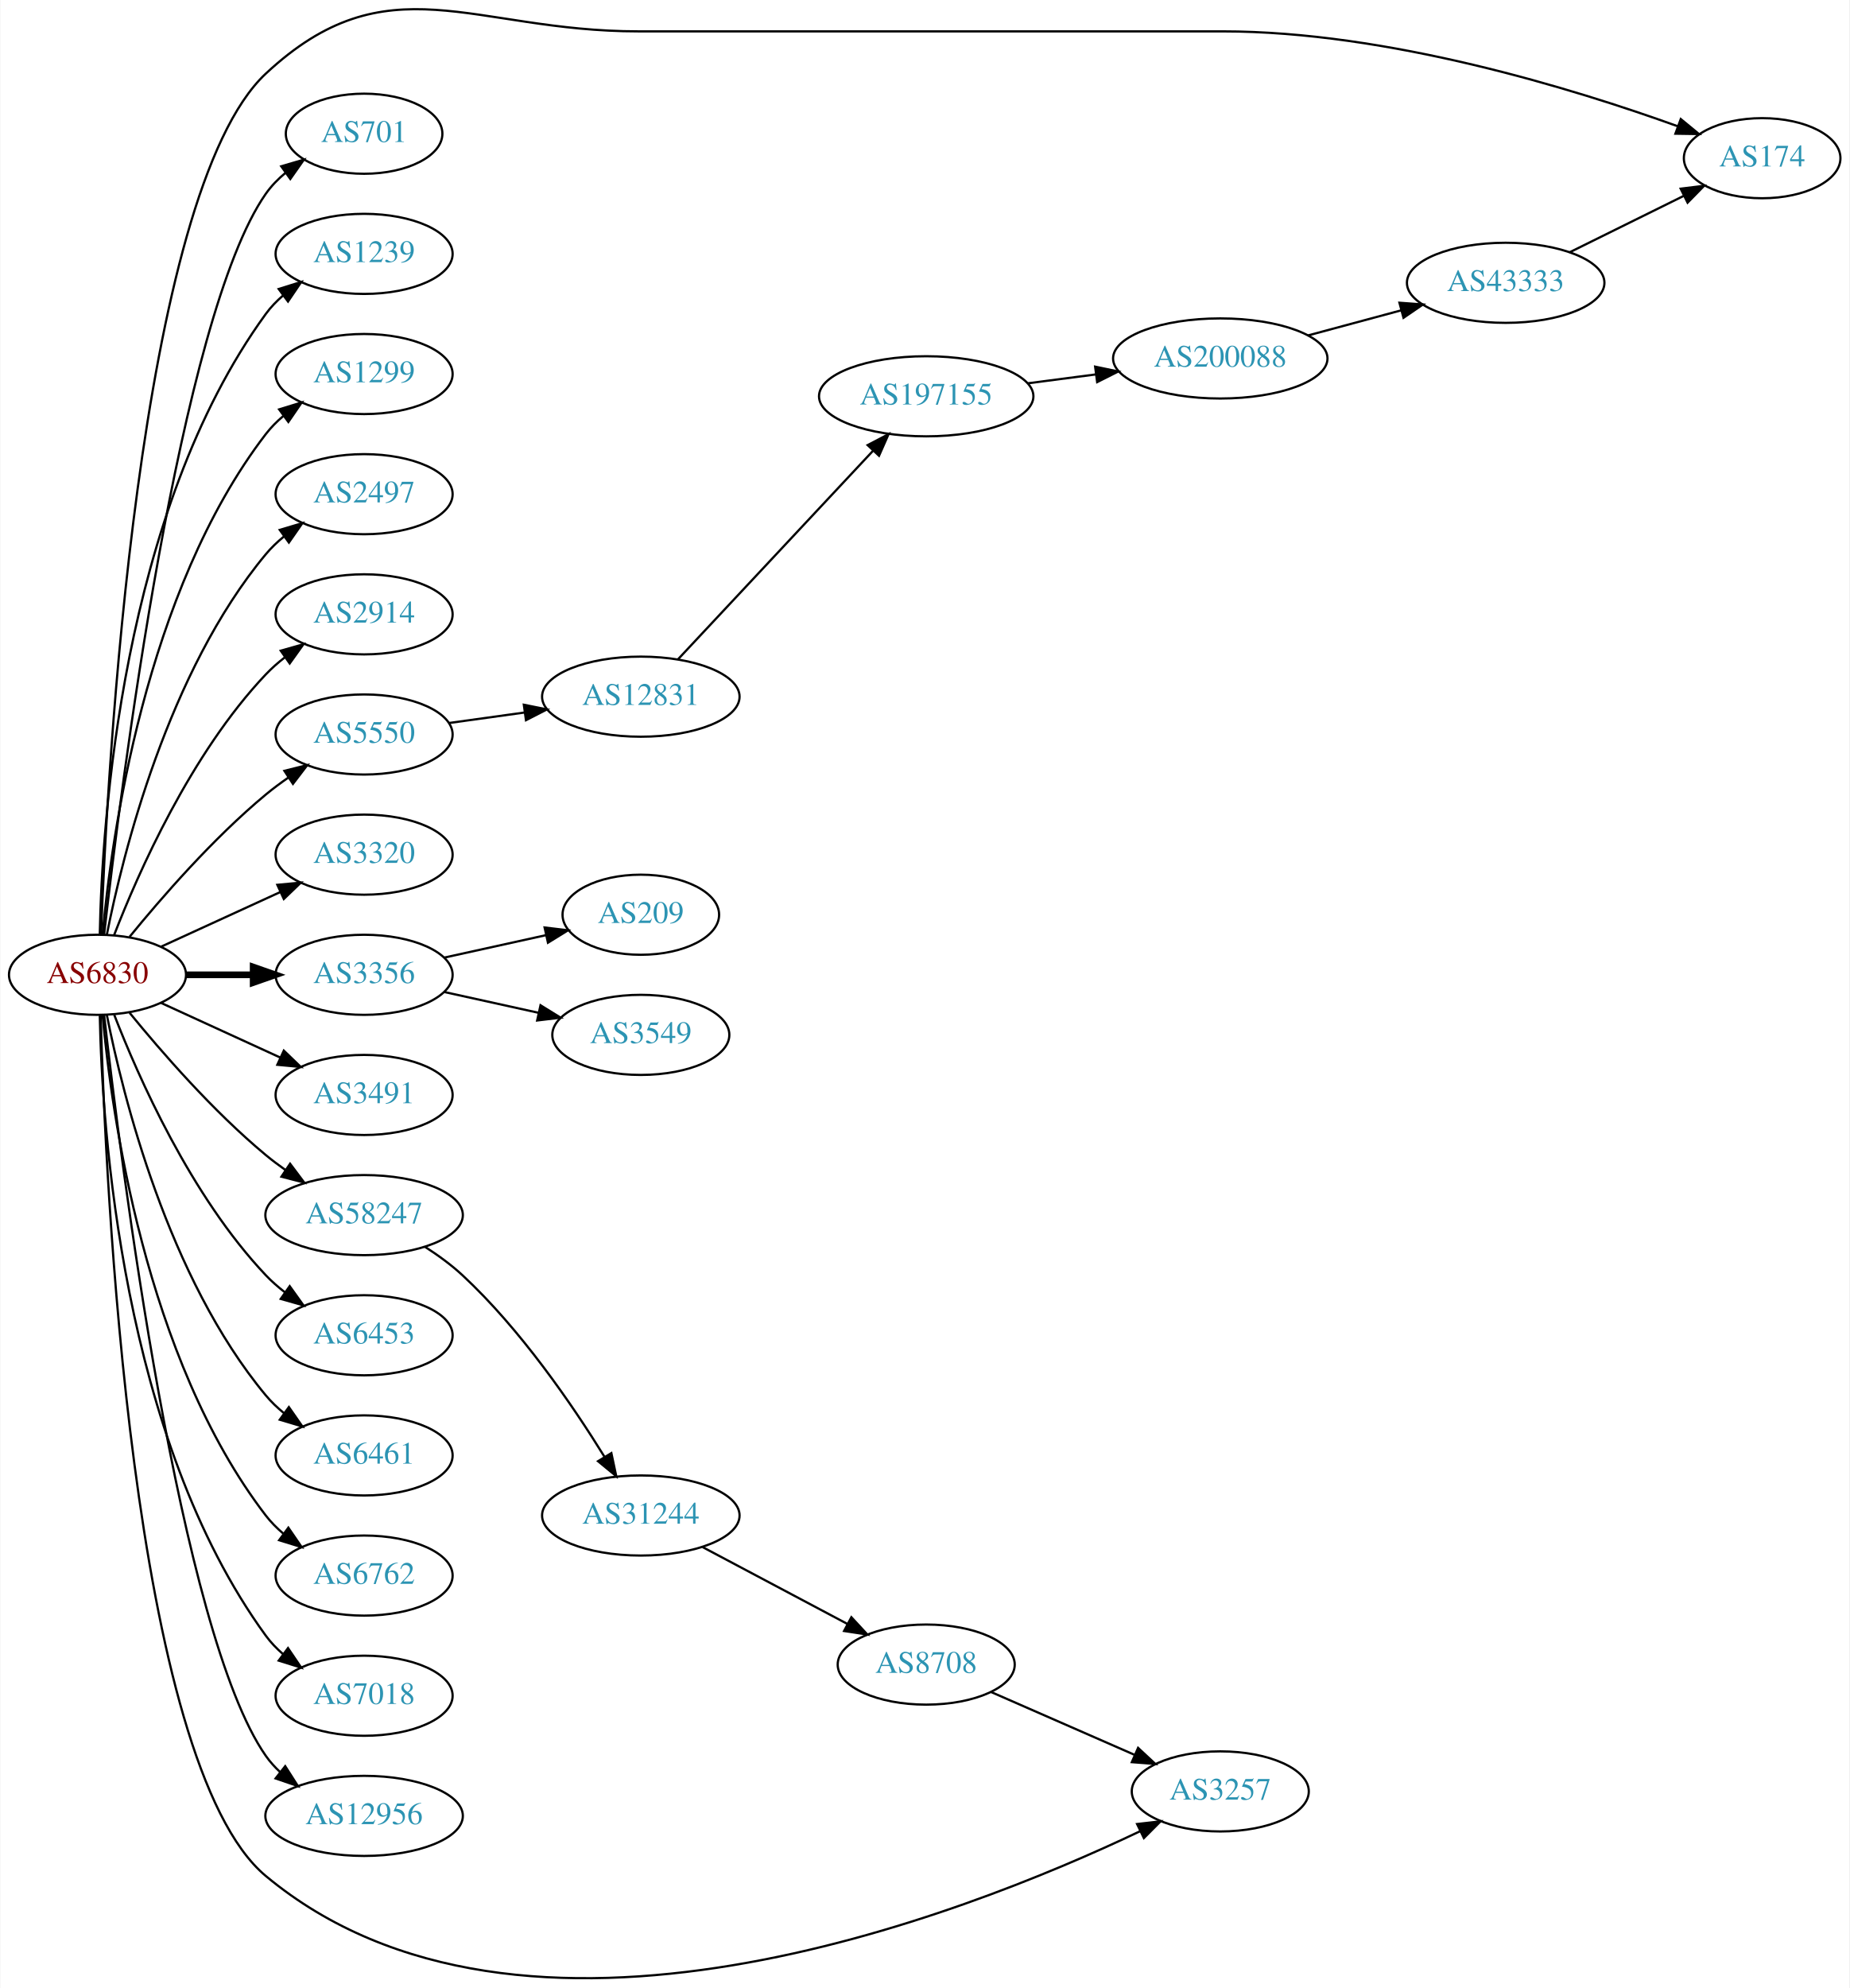
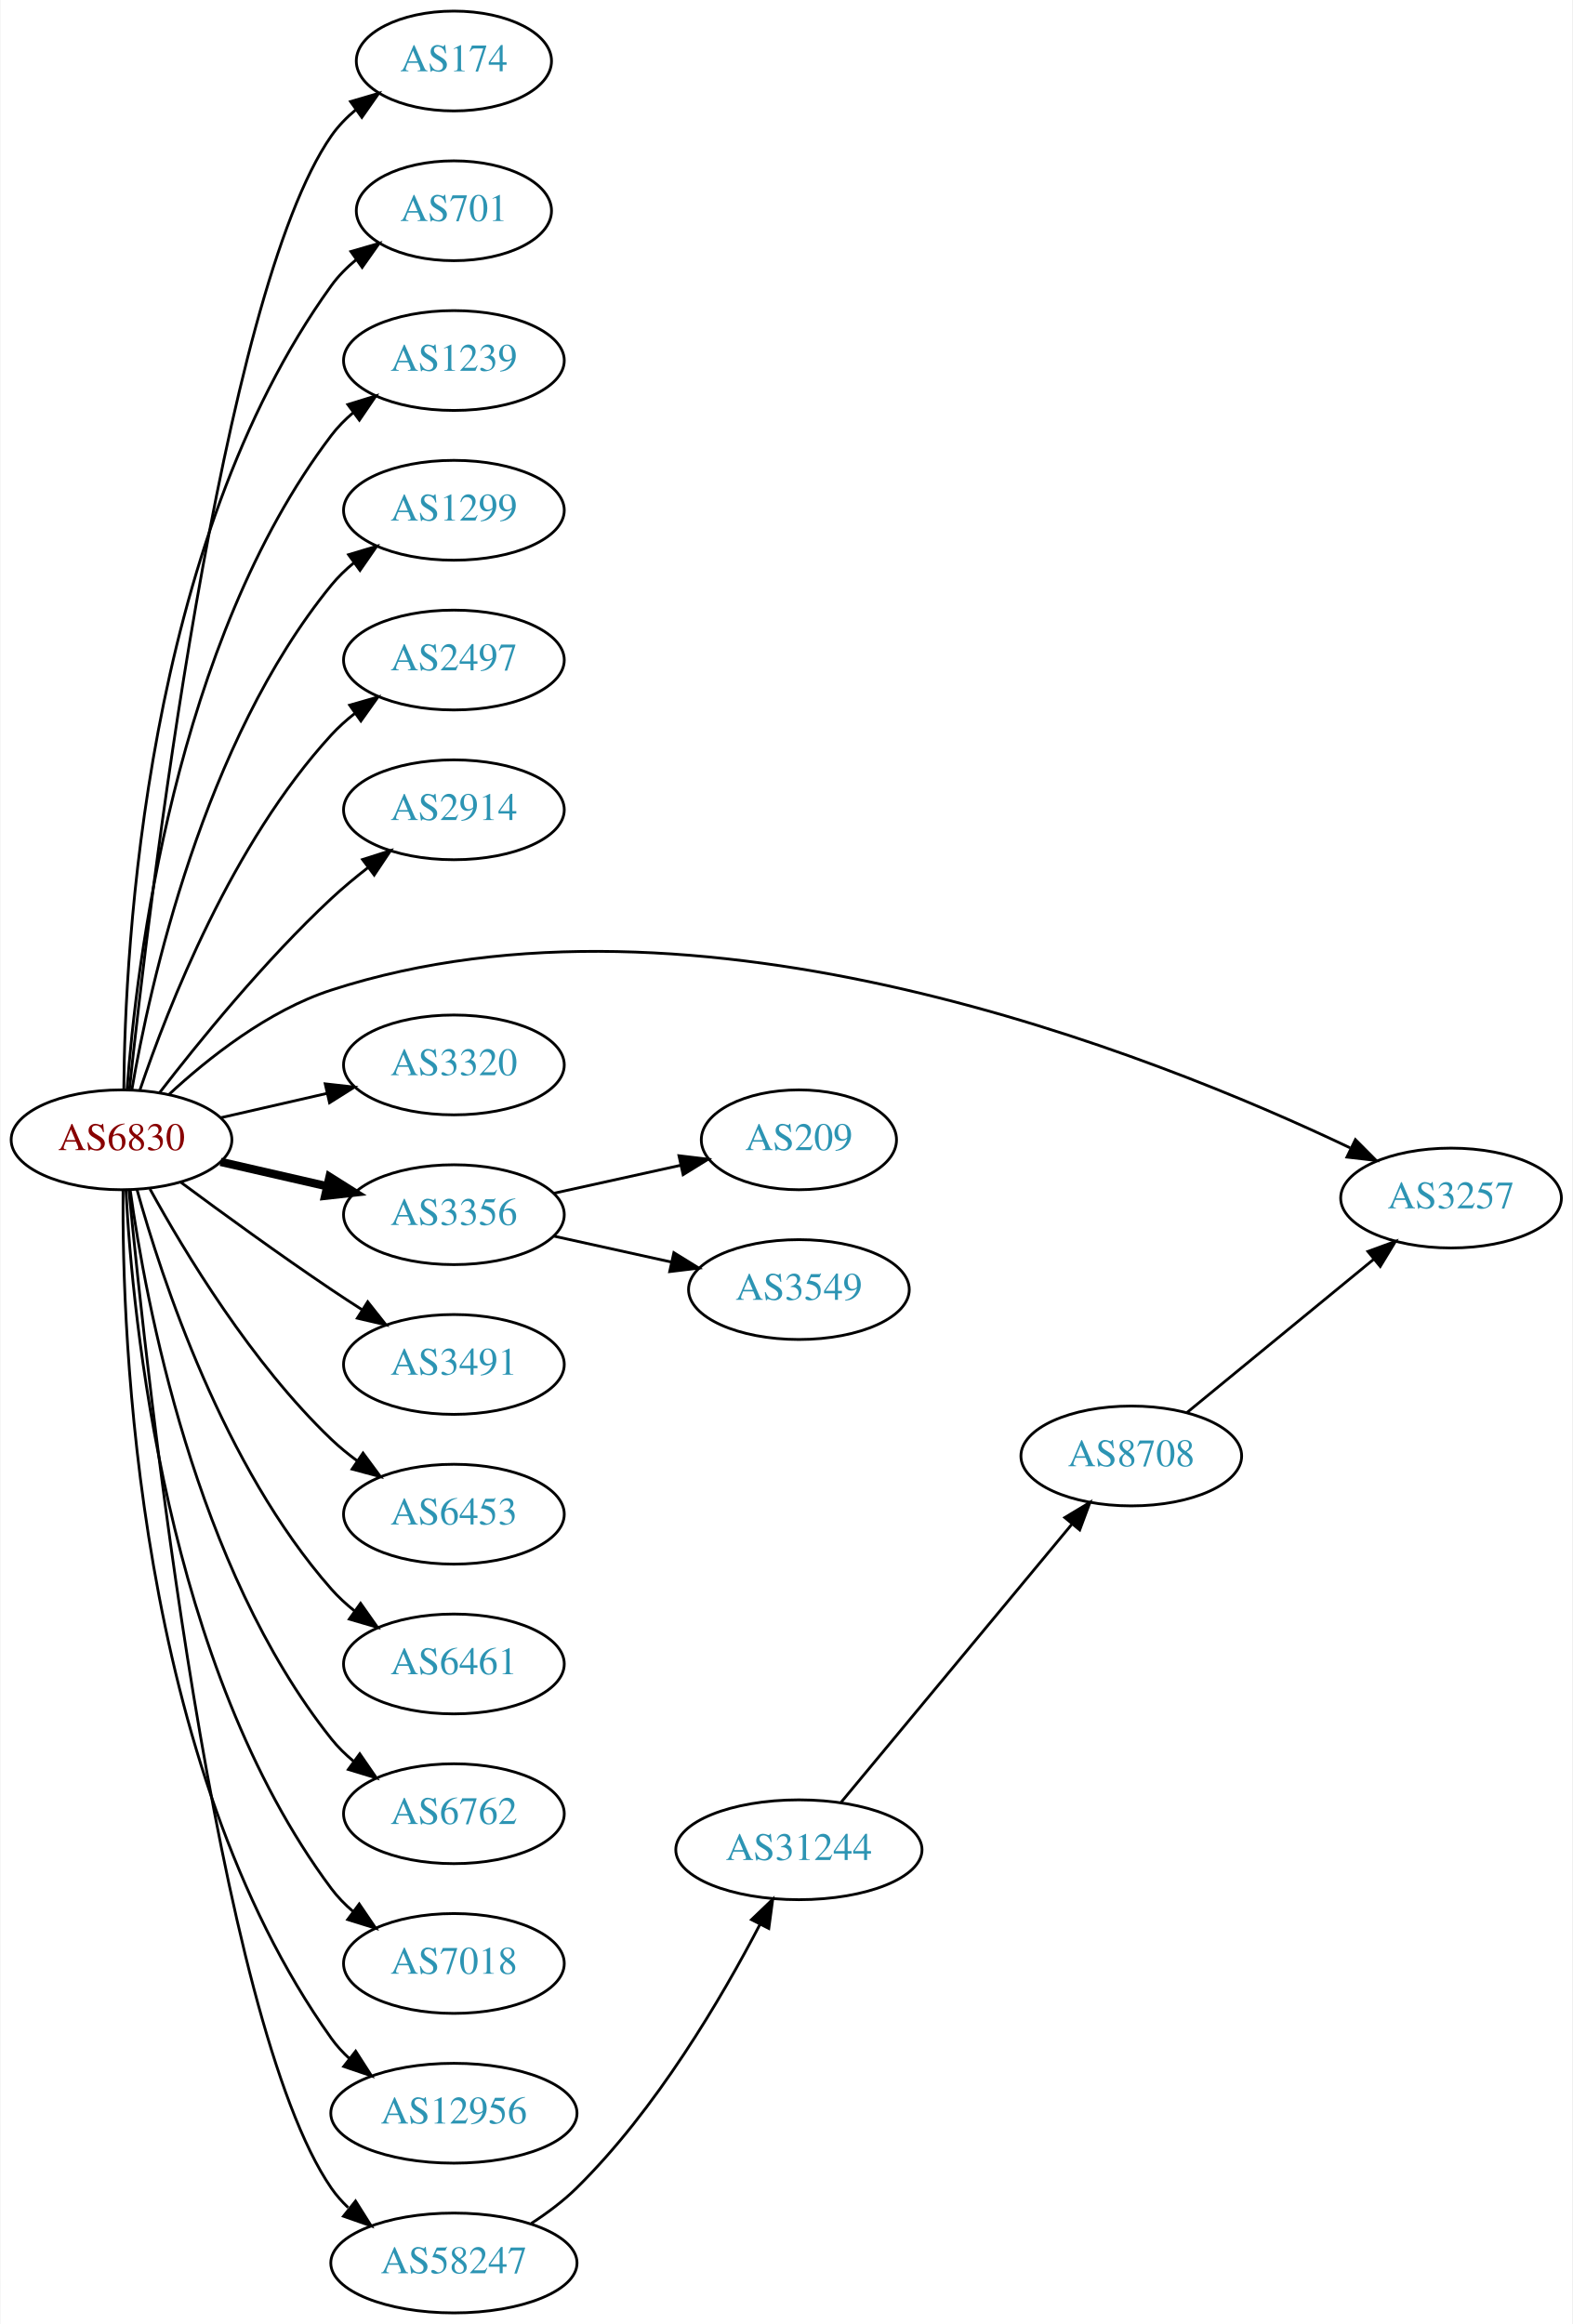
- <svg xmlns="http://www.w3.org/2000/svg" xmlns:xlink="http://www.w3.org/1999/xlink" width="831pt" height="893pt" viewBox="0.00 0.00 831.05 893.45">
-   <g id="graph0" class="graph" transform="scale(1 1) rotate(0) translate(4 889.451)">
-     <polygon fill="white" stroke="none" points="-4,4 -4,-889.451 827.046,-889.451 827.046,4 -4,4" />
+ <svg xmlns="http://www.w3.org/2000/svg" xmlns:xlink="http://www.w3.org/1999/xlink" width="567pt" height="838pt" viewBox="0.00 0.00 566.66 838.00">
+   <g id="graph0" class="graph" transform="scale(1 1) rotate(0) translate(4 834)">
+     <polygon fill="white" stroke="none" points="-4,4 -4,-834 562.663,-834 562.663,4 -4,4" />
    <g id="node1" class="node">
      <g id="a_node1">
        <a xlink:href="/asn/6830" xlink:title="AS6830 ~ LGI-UPC [AT]">
-           <ellipse fill="#ffffff" stroke="black" cx="39.647" cy="-451.353" rx="39.794" ry="18" />
-           <text text-anchor="middle" x="39.647" y="-447.653" font-family="Times,serif" font-size="14.00" fill="#880000">AS6830</text>
+           <ellipse fill="#ffffff" stroke="black" cx="39.647" cy="-423" rx="39.794" ry="18" />
+           <text text-anchor="middle" x="39.647" y="-419.3" font-family="Times,serif" font-size="14.00" fill="#880000">AS6830</text>
        </a>
      </g>
    </g>
    <g id="node2" class="node">
      <g id="a_node2">
        <a xlink:href="/asn/174" xlink:title="AS174 ~ Cogent Communications [US]">
-           <ellipse fill="#ffffff" stroke="black" cx="787.949" cy="-818.353" rx="35.194" ry="18" />
-           <text text-anchor="middle" x="787.949" y="-814.653" font-family="Times,serif" font-size="14.00" fill="#2c94b3">AS174</text>
+           <ellipse fill="#ffffff" stroke="black" cx="159.489" cy="-812" rx="35.194" ry="18" />
+           <text text-anchor="middle" x="159.489" y="-808.3" font-family="Times,serif" font-size="14.00" fill="#2c94b3">AS174</text>
        </a>
      </g>
    </g>
    <g id="edge1" class="edge">
-       <path fill="none" stroke="black" d="M41.23,-469.456C43.928,-540.976 57.656,-802.582 115.293,-856.353 170.105,-907.489 207.92,-875.353 282.881,-875.353 282.881,-875.353 282.881,-875.353 545.364,-875.353 619.592,-875.353 703.302,-849.548 750.131,-832.664" />
-       <polygon fill="black" stroke="black" points="751.364,-835.939 759.547,-829.209 748.953,-829.368 751.364,-835.939" />
+       <path fill="none" stroke="black" d="M42.5,-441.213C49.425,-506.464 75.444,-727.712 115.293,-785 117.736,-788.512 120.798,-791.661 124.158,-794.458" />
+       <polygon fill="black" stroke="black" points="122.22,-797.376 132.388,-800.354 126.297,-791.685 122.22,-797.376" />
    </g>
    <g id="node3" class="node">
      <g id="a_node3">
        <a xlink:href="/asn/701" xlink:title="AS701 ~ UUNET [US]">
-           <ellipse fill="#ffffff" stroke="black" cx="159.489" cy="-829.353" rx="35.194" ry="18" />
-           <text text-anchor="middle" x="159.489" y="-825.653" font-family="Times,serif" font-size="14.00" fill="#2c94b3">AS701</text>
+           <ellipse fill="#ffffff" stroke="black" cx="159.489" cy="-758" rx="35.194" ry="18" />
+           <text text-anchor="middle" x="159.489" y="-754.3" font-family="Times,serif" font-size="14.00" fill="#2c94b3">AS701</text>
        </a>
      </g>
    </g>
    <g id="edge2" class="edge">
-       <path fill="none" stroke="black" d="M42.617,-469.455C49.845,-533.281 76.522,-746.982 115.293,-802.353 117.747,-805.858 120.816,-809.002 124.18,-811.797" />
-       <polygon fill="black" stroke="black" points="122.244,-814.716 132.413,-817.69 126.318,-809.024 122.244,-814.716" />
+       <path fill="none" stroke="black" d="M40.47,-441.267C40.87,-492.169 48.175,-637.966 115.293,-731 117.796,-734.47 120.895,-737.592 124.277,-740.375" />
+       <polygon fill="black" stroke="black" points="122.354,-743.302 132.529,-746.254 126.415,-737.601 122.354,-743.302" />
    </g>
    <g id="node4" class="node">
      <g id="a_node4">
        <a xlink:href="/asn/1239" xlink:title="AS1239 ~ Sprint [US]">
-           <ellipse fill="#ffffff" stroke="black" cx="159.489" cy="-775.353" rx="39.794" ry="18" />
-           <text text-anchor="middle" x="159.489" y="-771.653" font-family="Times,serif" font-size="14.00" fill="#2c94b3">AS1239</text>
+           <ellipse fill="#ffffff" stroke="black" cx="159.489" cy="-704" rx="39.794" ry="18" />
+           <text text-anchor="middle" x="159.489" y="-700.3" font-family="Times,serif" font-size="14.00" fill="#2c94b3">AS1239</text>
        </a>
      </g>
    </g>
    <g id="edge3" class="edge">
-       <path fill="none" stroke="black" d="M40.678,-469.69C41.652,-519.433 50.37,-659.16 115.293,-748.353 117.505,-751.392 120.173,-754.166 123.085,-756.68" />
-       <polygon fill="black" stroke="black" points="121.103,-759.567 131.215,-762.727 125.28,-753.951 121.103,-759.567" />
+       <path fill="none" stroke="black" d="M41.645,-441.264C44.938,-485.934 58.763,-602.483 115.293,-677 117.565,-679.994 120.273,-682.739 123.209,-685.234" />
+       <polygon fill="black" stroke="black" points="121.249,-688.137 131.375,-691.255 125.404,-682.503 121.249,-688.137" />
    </g>
    <g id="node5" class="node">
      <g id="a_node5">
        <a xlink:href="/asn/1299" xlink:title="AS1299 ~ Telia Carrier [EU]">
-           <ellipse fill="#ffffff" stroke="black" cx="159.489" cy="-721.353" rx="39.794" ry="18" />
-           <text text-anchor="middle" x="159.489" y="-717.653" font-family="Times,serif" font-size="14.00" fill="#2c94b3">AS1299</text>
+           <ellipse fill="#ffffff" stroke="black" cx="159.489" cy="-650" rx="39.794" ry="18" />
+           <text text-anchor="middle" x="159.489" y="-646.3" font-family="Times,serif" font-size="14.00" fill="#2c94b3">AS1299</text>
        </a>
      </g>
    </g>
    <g id="edge4" class="edge">
-       <path fill="none" stroke="black" d="M41.93,-469.471C45.829,-512.686 60.846,-623.484 115.293,-694.353 117.583,-697.334 120.303,-700.069 123.247,-702.558" />
-       <polygon fill="black" stroke="black" points="121.294,-705.466 131.424,-708.571 125.441,-699.827 121.294,-705.466" />
+       <path fill="none" stroke="black" d="M43.356,-440.961C49.805,-478.495 69.118,-566.444 115.293,-623 117.67,-625.911 120.448,-628.6 123.429,-631.06" />
+       <polygon fill="black" stroke="black" points="121.508,-633.991 131.656,-637.033 125.62,-628.326 121.508,-633.991" />
    </g>
    <g id="node6" class="node">
      <g id="a_node6">
        <a xlink:href="/asn/2497" xlink:title="AS2497 ~ Internet Initiative Japan Inc. [JP]">
-           <ellipse fill="#ffffff" stroke="black" cx="159.489" cy="-667.353" rx="39.794" ry="18" />
-           <text text-anchor="middle" x="159.489" y="-663.653" font-family="Times,serif" font-size="14.00" fill="#2c94b3">AS2497</text>
+           <ellipse fill="#ffffff" stroke="black" cx="159.489" cy="-596" rx="39.794" ry="18" />
+           <text text-anchor="middle" x="159.489" y="-592.3" font-family="Times,serif" font-size="14.00" fill="#2c94b3">AS2497</text>
        </a>
      </g>
    </g>
    <g id="edge5" class="edge">
-       <path fill="none" stroke="black" d="M43.845,-469.426C51.008,-505.495 71.283,-587.479 115.293,-640.353 117.697,-643.242 120.494,-645.916 123.487,-648.367" />
-       <polygon fill="black" stroke="black" points="121.575,-651.304 131.73,-654.326 125.676,-645.631 121.575,-651.304" />
+       <path fill="none" stroke="black" d="M46.308,-441.027C56.311,-470.59 79.496,-529.983 115.293,-569 117.834,-571.77 120.722,-574.364 123.771,-576.764" />
+       <polygon fill="black" stroke="black" points="121.909,-579.734 132.094,-582.654 125.953,-574.021 121.909,-579.734" />
    </g>
    <g id="node7" class="node">
      <g id="a_node7">
        <a xlink:href="/asn/2914" xlink:title="AS2914 ~ NTT America, Inc. [US]">
-           <ellipse fill="#ffffff" stroke="black" cx="159.489" cy="-613.353" rx="39.794" ry="18" />
-           <text text-anchor="middle" x="159.489" y="-609.653" font-family="Times,serif" font-size="14.00" fill="#2c94b3">AS2914</text>
+           <ellipse fill="#ffffff" stroke="black" cx="159.489" cy="-542" rx="39.794" ry="18" />
+           <text text-anchor="middle" x="159.489" y="-538.3" font-family="Times,serif" font-size="14.00" fill="#2c94b3">AS2914</text>
        </a>
      </g>
    </g>
    <g id="edge6" class="edge">
-       <path fill="none" stroke="black" d="M47.17,-469.348C57.92,-497.082 81.577,-550.782 115.293,-586.353 117.879,-589.081 120.796,-591.648 123.864,-594.031" />
-       <polygon fill="black" stroke="black" points="122.019,-597.012 132.213,-599.897 126.043,-591.284 122.019,-597.012" />
+       <path fill="none" stroke="black" d="M53.383,-440.016C67.487,-458.311 91.403,-487.761 115.293,-510 119.392,-513.816 123.942,-517.6 128.507,-521.159" />
+       <polygon fill="black" stroke="black" points="126.55,-524.066 136.646,-527.279 130.757,-518.472 126.55,-524.066" />
    </g>
    <g id="node8" class="node">
      <g id="a_node8">
        <a xlink:href="/asn/3257" xlink:title="AS3257 ~ GTT [DE]">
-           <ellipse fill="#ffffff" stroke="black" cx="544.364" cy="-84.353" rx="39.794" ry="18" />
-           <text text-anchor="middle" x="544.364" y="-80.653" font-family="Times,serif" font-size="14.00" fill="#2c94b3">AS3257</text>
+           <ellipse fill="#ffffff" stroke="black" cx="519.017" cy="-402" rx="39.794" ry="18" />
+           <text text-anchor="middle" x="519.017" y="-398.3" font-family="Times,serif" font-size="14.00" fill="#2c94b3">AS3257</text>
        </a>
      </g>
    </g>
    <g id="edge7" class="edge">
-       <path fill="none" stroke="black" d="M41.06,-433.059C43.112,-360.805 54.714,-96.787 115.293,-46.353 230.452,49.52 428.386,-28.423 508.342,-66.465" />
-       <polygon fill="black" stroke="black" points="506.968,-69.689 517.494,-70.892 510.016,-63.387 506.968,-69.689" />
+       <path fill="none" stroke="black" d="M56.702,-439.306C70.763,-452.34 92.467,-469.609 115.293,-477 247.121,-519.684 411.56,-453.953 482.611,-420.108" />
+       <polygon fill="black" stroke="black" points="484.529,-423.067 492.003,-415.558 481.478,-416.768 484.529,-423.067" />
    </g>
    <g id="node9" class="node">
      <g id="a_node9">
        <a xlink:href="/asn/3320" xlink:title="AS3320 ~ DTAG [DE]">
-           <ellipse fill="#ffffff" stroke="black" cx="159.489" cy="-505.353" rx="39.794" ry="18" />
-           <text text-anchor="middle" x="159.489" y="-501.653" font-family="Times,serif" font-size="14.00" fill="#2c94b3">AS3320</text>
+           <ellipse fill="#ffffff" stroke="black" cx="159.489" cy="-450" rx="39.794" ry="18" />
+           <text text-anchor="middle" x="159.489" y="-446.3" font-family="Times,serif" font-size="14.00" fill="#2c94b3">AS3320</text>
        </a>
      </g>
    </g>
    <g id="edge8" class="edge">
-       <path fill="none" stroke="black" d="M68.275,-464.014C84.232,-471.326 104.503,-480.615 121.786,-488.535" />
-       <polygon fill="black" stroke="black" points="120.484,-491.788 131.033,-492.772 123.4,-485.424 120.484,-491.788" />
+       <path fill="none" stroke="black" d="M75.366,-430.955C87.366,-433.704 100.987,-436.825 113.679,-439.733" />
+       <polygon fill="black" stroke="black" points="113.082,-443.187 123.611,-442.009 114.645,-436.364 113.082,-443.187" />
    </g>
    <g id="node10" class="node">
      <g id="a_node10">
        <a xlink:href="/asn/3356" xlink:title="AS3356 ~ Level 3 Parent, LLC [US]">
-           <ellipse fill="#ffffff" stroke="black" cx="159.489" cy="-451.353" rx="39.794" ry="18" />
-           <text text-anchor="middle" x="159.489" y="-447.653" font-family="Times,serif" font-size="14.00" fill="#2c94b3">AS3356</text>
+           <ellipse fill="#ffffff" stroke="black" cx="159.489" cy="-396" rx="39.794" ry="18" />
+           <text text-anchor="middle" x="159.489" y="-392.3" font-family="Times,serif" font-size="14.00" fill="#2c94b3">AS3356</text>
        </a>
      </g>
    </g>
    <g id="edge9" class="edge">
-       <path fill="none" stroke="black" stroke-width="3" d="M79.559,-451.353C89.112,-451.353 99.462,-451.353 109.425,-451.353" />
-       <polygon fill="black" stroke="black" stroke-width="3" points="109.617,-454.854 119.617,-451.353 109.617,-447.854 109.617,-454.854" />
+       <path fill="none" stroke="black" stroke-width="3" d="M75.366,-415.045C87.366,-412.296 100.987,-409.175 113.679,-406.267" />
+       <polygon fill="black" stroke="black" stroke-width="3" points="114.645,-409.636 123.611,-403.991 113.082,-402.813 114.645,-409.636" />
    </g>
    <g id="node11" class="node">
      <g id="a_node11">
        <a xlink:href="/asn/3491" xlink:title="AS3491 ~ PCCW Global, Inc. [US]">
-           <ellipse fill="#ffffff" stroke="black" cx="159.489" cy="-397.353" rx="39.794" ry="18" />
-           <text text-anchor="middle" x="159.489" y="-393.653" font-family="Times,serif" font-size="14.00" fill="#2c94b3">AS3491</text>
+           <ellipse fill="#ffffff" stroke="black" cx="159.489" cy="-342" rx="39.794" ry="18" />
+           <text text-anchor="middle" x="159.489" y="-338.3" font-family="Times,serif" font-size="14.00" fill="#2c94b3">AS3491</text>
        </a>
      </g>
    </g>
    <g id="edge10" class="edge">
-       <path fill="none" stroke="black" d="M68.275,-438.693C84.232,-431.381 104.503,-422.092 121.786,-414.172" />
-       <polygon fill="black" stroke="black" points="123.4,-417.282 131.033,-409.935 120.484,-410.919 123.4,-417.282" />
+       <path fill="none" stroke="black" d="M60.977,-407.723C75.839,-396.696 96.584,-381.593 115.293,-369 118.842,-366.611 122.592,-364.161 126.341,-361.758" />
+       <polygon fill="black" stroke="black" points="128.409,-364.591 134.989,-356.288 124.667,-358.675 128.409,-364.591" />
    </g>
    <g id="node12" class="node">
      <g id="a_node12">
-         <a xlink:href="/asn/5550" xlink:title="AS5550 ~ Gdansk University of Technology [PL]">
-           <ellipse fill="#ffffff" stroke="black" cx="159.489" cy="-559.353" rx="39.794" ry="18" />
-           <text text-anchor="middle" x="159.489" y="-555.653" font-family="Times,serif" font-size="14.00" fill="#2c94b3">AS5550</text>
+         <a xlink:href="/asn/6453" xlink:title="AS6453 ~ TATA COMMUNICATIONS (AMERICA) INC [US]">
+           <ellipse fill="#ffffff" stroke="black" cx="159.489" cy="-288" rx="39.794" ry="18" />
+           <text text-anchor="middle" x="159.489" y="-284.3" font-family="Times,serif" font-size="14.00" fill="#2c94b3">AS6453</text>
        </a>
      </g>
    </g>
    <g id="edge11" class="edge">
-       <path fill="none" stroke="black" d="M54.066,-468.418C68.18,-485.728 91.595,-512.698 115.293,-532.353 118.509,-535.021 122.01,-537.624 125.58,-540.095" />
-       <polygon fill="black" stroke="black" points="123.658,-543.02 133.937,-545.589 127.504,-537.171 123.658,-543.02" />
+       <path fill="none" stroke="black" d="M49.888,-405.287C62.433,-382.439 86.61,-342.389 115.293,-315 118.161,-312.261 121.35,-309.653 124.659,-307.215" />
+       <polygon fill="black" stroke="black" points="126.722,-310.044 133.018,-301.523 122.783,-304.258 126.722,-310.044" />
    </g>
    <g id="node13" class="node">
      <g id="a_node13">
-         <a xlink:href="/asn/6453" xlink:title="AS6453 ~ TATA COMMUNICATIONS (AMERICA) INC [US]">
-           <ellipse fill="#ffffff" stroke="black" cx="159.489" cy="-289.353" rx="39.794" ry="18" />
-           <text text-anchor="middle" x="159.489" y="-285.653" font-family="Times,serif" font-size="14.00" fill="#2c94b3">AS6453</text>
+         <a xlink:href="/asn/6461" xlink:title="AS6461 ~ Zayo Bandwidth [US]">
+           <ellipse fill="#ffffff" stroke="black" cx="159.489" cy="-234" rx="39.794" ry="18" />
+           <text text-anchor="middle" x="159.489" y="-230.3" font-family="Times,serif" font-size="14.00" fill="#2c94b3">AS6461</text>
        </a>
      </g>
    </g>
    <g id="edge12" class="edge">
-       <path fill="none" stroke="black" d="M47.17,-433.359C57.92,-405.625 81.577,-351.925 115.293,-316.353 117.879,-313.626 120.796,-311.059 123.864,-308.676" />
-       <polygon fill="black" stroke="black" points="126.043,-311.423 132.213,-302.81 122.019,-305.695 126.043,-311.423" />
+       <path fill="none" stroke="black" d="M45.219,-405.054C54.125,-373.005 76.409,-305.158 115.293,-261 117.777,-258.179 120.627,-255.551 123.652,-253.129" />
+       <polygon fill="black" stroke="black" points="125.838,-255.869 131.941,-247.209 121.77,-250.172 125.838,-255.869" />
    </g>
    <g id="node14" class="node">
      <g id="a_node14">
-         <a xlink:href="/asn/6461" xlink:title="AS6461 ~ Zayo Bandwidth [US]">
-           <ellipse fill="#ffffff" stroke="black" cx="159.489" cy="-235.353" rx="39.794" ry="18" />
-           <text text-anchor="middle" x="159.489" y="-231.653" font-family="Times,serif" font-size="14.00" fill="#2c94b3">AS6461</text>
+         <a xlink:href="/asn/6762" xlink:title="AS6762 ~ TELECOM ITALIA SPARKLE S.p.A. [IT]">
+           <ellipse fill="#ffffff" stroke="black" cx="159.489" cy="-180" rx="39.794" ry="18" />
+           <text text-anchor="middle" x="159.489" y="-176.3" font-family="Times,serif" font-size="14.00" fill="#2c94b3">AS6762</text>
        </a>
      </g>
    </g>
    <g id="edge13" class="edge">
-       <path fill="none" stroke="black" d="M43.845,-433.281C51.008,-397.212 71.283,-315.228 115.293,-262.353 117.697,-259.465 120.494,-256.791 123.487,-254.34" />
-       <polygon fill="black" stroke="black" points="125.676,-257.076 131.73,-248.381 121.575,-251.403 125.676,-257.076" />
+       <path fill="none" stroke="black" d="M42.786,-404.83C48.286,-365.026 66.111,-268.767 115.293,-207 117.634,-204.06 120.389,-201.351 123.354,-198.879" />
+       <polygon fill="black" stroke="black" points="125.547,-201.612 131.561,-192.89 121.42,-195.958 125.547,-201.612" />
    </g>
    <g id="node15" class="node">
      <g id="a_node15">
-         <a xlink:href="/asn/6762" xlink:title="AS6762 ~ TELECOM ITALIA SPARKLE S.p.A. [IT]">
-           <ellipse fill="#ffffff" stroke="black" cx="159.489" cy="-181.353" rx="39.794" ry="18" />
-           <text text-anchor="middle" x="159.489" y="-177.653" font-family="Times,serif" font-size="14.00" fill="#2c94b3">AS6762</text>
+         <a xlink:href="/asn/7018" xlink:title="AS7018 ~ AT&amp;T Services, Inc. [US]">
+           <ellipse fill="#ffffff" stroke="black" cx="159.489" cy="-126" rx="39.794" ry="18" />
+           <text text-anchor="middle" x="159.489" y="-122.3" font-family="Times,serif" font-size="14.00" fill="#2c94b3">AS7018</text>
        </a>
      </g>
    </g>
    <g id="edge14" class="edge">
-       <path fill="none" stroke="black" d="M41.93,-433.236C45.829,-390.021 60.846,-279.223 115.293,-208.353 117.583,-205.373 120.303,-202.638 123.247,-200.149" />
-       <polygon fill="black" stroke="black" points="125.441,-202.88 131.424,-194.136 121.294,-197.241 125.441,-202.88" />
+       <path fill="none" stroke="black" d="M41.238,-404.977C43.615,-358.588 55.533,-233.107 115.293,-153 117.54,-149.987 120.232,-147.231 123.159,-144.728" />
+       <polygon fill="black" stroke="black" points="125.354,-147.458 131.31,-138.697 121.19,-141.831 125.354,-147.458" />
    </g>
    <g id="node16" class="node">
      <g id="a_node16">
-         <a xlink:href="/asn/7018" xlink:title="AS7018 ~ AT&amp;T Services, Inc. [US]">
-           <ellipse fill="#ffffff" stroke="black" cx="159.489" cy="-127.353" rx="39.794" ry="18" />
-           <text text-anchor="middle" x="159.489" y="-123.653" font-family="Times,serif" font-size="14.00" fill="#2c94b3">AS7018</text>
+         <a xlink:href="/asn/12956" xlink:title="AS12956 ~ TELXIUS [ES]">
+           <ellipse fill="#ffffff" stroke="black" cx="159.489" cy="-72" rx="44.393" ry="18" />
+           <text text-anchor="middle" x="159.489" y="-68.3" font-family="Times,serif" font-size="14.00" fill="#2c94b3">AS12956</text>
        </a>
      </g>
    </g>
    <g id="edge15" class="edge">
-       <path fill="none" stroke="black" d="M40.678,-433.017C41.652,-383.274 50.37,-243.547 115.293,-154.353 117.505,-151.315 120.173,-148.541 123.085,-146.027" />
-       <polygon fill="black" stroke="black" points="125.28,-148.756 131.215,-139.98 121.103,-143.14 125.28,-148.756" />
+       <path fill="none" stroke="black" d="M40.195,-404.937C39.776,-352.497 44.929,-197.707 115.293,-99 117.192,-96.335 119.445,-93.877 121.909,-91.621" />
+       <polygon fill="black" stroke="black" points="124.072,-94.373 129.794,-85.456 119.761,-88.858 124.072,-94.373" />
    </g>
    <g id="node17" class="node">
      <g id="a_node17">
-         <a xlink:href="/asn/12956" xlink:title="AS12956 ~ TELXIUS [ES]">
-           <ellipse fill="#ffffff" stroke="black" cx="159.489" cy="-73.353" rx="44.393" ry="18" />
-           <text text-anchor="middle" x="159.489" y="-69.653" font-family="Times,serif" font-size="14.00" fill="#2c94b3">AS12956</text>
+         <a xlink:href="/asn/58247" xlink:title="AS58247 ~ SC NETVEILLANCE SRL [RO]">
+           <ellipse fill="#ffffff" stroke="black" cx="159.489" cy="-18" rx="44.393" ry="18" />
+           <text text-anchor="middle" x="159.489" y="-14.3" font-family="Times,serif" font-size="14.00" fill="#2c94b3">AS58247</text>
        </a>
      </g>
    </g>
    <g id="edge16" class="edge">
-       <path fill="none" stroke="black" d="M42.617,-433.252C49.845,-369.425 76.522,-155.725 115.293,-100.353 117.17,-97.673 119.406,-95.203 121.86,-92.94" />
-       <polygon fill="black" stroke="black" points="124.024,-95.69 129.726,-86.761 119.7,-90.186 124.024,-95.69" />
+       <path fill="none" stroke="black" d="M42.312,-404.916C48.762,-337.996 73.814,-105.168 115.293,-45 117.034,-42.474 119.096,-40.137 121.361,-37.984" />
+       <polygon fill="black" stroke="black" points="124.027,-40.335 129.667,-31.366 119.665,-34.861 124.027,-40.335" />
    </g>
    <g id="node18" class="node">
      <g id="a_node18">
-         <a xlink:href="/asn/58247" xlink:title="AS58247 ~ SC NETVEILLANCE SRL [RO]">
-           <ellipse fill="#ffffff" stroke="black" cx="159.489" cy="-343.353" rx="44.393" ry="18" />
-           <text text-anchor="middle" x="159.489" y="-339.653" font-family="Times,serif" font-size="14.00" fill="#2c94b3">AS58247</text>
+         <a xlink:href="/asn/209" xlink:title="AS209 ~ CenturyLink Communications, LLC [US]">
+           <ellipse fill="#ffffff" stroke="black" cx="283.881" cy="-423" rx="35.194" ry="18" />
+           <text text-anchor="middle" x="283.881" y="-419.3" font-family="Times,serif" font-size="14.00" fill="#2c94b3">AS209</text>
        </a>
      </g>
    </g>
    <g id="edge17" class="edge">
-       <path fill="none" stroke="black" d="M54.066,-434.289C68.18,-416.979 91.595,-390.009 115.293,-370.353 118.031,-368.083 120.974,-365.859 123.992,-363.724" />
-       <polygon fill="black" stroke="black" points="126.218,-366.446 132.58,-357.974 122.324,-360.629 126.218,-366.446" />
+       <path fill="none" stroke="black" d="M195.562,-403.737C209.795,-406.877 226.35,-410.529 241.194,-413.804" />
+       <polygon fill="black" stroke="black" points="240.629,-417.263 251.148,-416 242.137,-410.428 240.629,-417.263" />
    </g>
    <g id="node19" class="node">
      <g id="a_node19">
-         <a xlink:href="/asn/209" xlink:title="AS209 ~ CenturyLink Communications, LLC [US]">
-           <ellipse fill="#ffffff" stroke="black" cx="283.881" cy="-478.353" rx="35.194" ry="18" />
-           <text text-anchor="middle" x="283.881" y="-474.653" font-family="Times,serif" font-size="14.00" fill="#2c94b3">AS209</text>
+         <a xlink:href="/asn/3549" xlink:title="AS3549 ~ Level 3 Parent, LLC [US]">
+           <ellipse fill="#ffffff" stroke="black" cx="283.881" cy="-369" rx="39.794" ry="18" />
+           <text text-anchor="middle" x="283.881" y="-365.3" font-family="Times,serif" font-size="14.00" fill="#2c94b3">AS3549</text>
        </a>
      </g>
    </g>
    <g id="edge18" class="edge">
-       <path fill="none" stroke="black" d="M195.562,-459.091C209.795,-462.231 226.35,-465.883 241.194,-469.157" />
-       <polygon fill="black" stroke="black" points="240.629,-472.617 251.148,-471.353 242.137,-465.781 240.629,-472.617" />
+       <path fill="none" stroke="black" d="M195.562,-388.263C208.749,-385.354 223.929,-382.005 237.894,-378.924" />
+       <polygon fill="black" stroke="black" points="238.792,-382.31 247.803,-376.738 237.284,-375.475 238.792,-382.31" />
    </g>
    <g id="node20" class="node">
      <g id="a_node20">
-         <a xlink:href="/asn/3549" xlink:title="AS3549 ~ Level 3 Parent, LLC [US]">
-           <ellipse fill="#ffffff" stroke="black" cx="283.881" cy="-424.353" rx="39.794" ry="18" />
-           <text text-anchor="middle" x="283.881" y="-420.653" font-family="Times,serif" font-size="14.00" fill="#2c94b3">AS3549</text>
+         <a xlink:href="/asn/31244" xlink:title="AS31244 ~ MY SERVER MEDIA SRL [RO]">
+           <ellipse fill="#ffffff" stroke="black" cx="283.881" cy="-167" rx="44.393" ry="18" />
+           <text text-anchor="middle" x="283.881" y="-163.3" font-family="Times,serif" font-size="14.00" fill="#2c94b3">AS31244</text>
        </a>
      </g>
    </g>
    <g id="edge19" class="edge">
-       <path fill="none" stroke="black" d="M195.562,-443.616C208.749,-440.707 223.929,-437.359 237.894,-434.278" />
-       <polygon fill="black" stroke="black" points="238.792,-437.664 247.803,-432.092 237.284,-430.828 238.792,-437.664" />
+       <path fill="none" stroke="black" d="M187.415,-32.286C193.138,-35.994 198.892,-40.288 203.685,-45 232.394,-73.221 256.059,-113.606 269.829,-140.06" />
+       <polygon fill="black" stroke="black" points="266.79,-141.804 274.446,-149.128 273.028,-138.628 266.79,-141.804" />
    </g>
    <g id="node21" class="node">
      <g id="a_node21">
-         <a xlink:href="/asn/12831" xlink:title="AS12831 ~ TASK-AS [PL]">
-           <ellipse fill="#ffffff" stroke="black" cx="283.881" cy="-576.353" rx="44.393" ry="18" />
-           <text text-anchor="middle" x="283.881" y="-572.653" font-family="Times,serif" font-size="14.00" fill="#2c94b3">AS12831</text>
+         <a xlink:href="/asn/8708" xlink:title="AS8708 ~ 73-75 Dr. Staicovici [RO]">
+           <ellipse fill="#ffffff" stroke="black" cx="403.724" cy="-309" rx="39.794" ry="18" />
+           <text text-anchor="middle" x="403.724" y="-305.3" font-family="Times,serif" font-size="14.00" fill="#2c94b3">AS8708</text>
        </a>
      </g>
    </g>
    <g id="edge20" class="edge">
-       <path fill="none" stroke="black" d="M197.543,-564.5C208.318,-565.997 220.281,-567.658 231.759,-569.253" />
-       <polygon fill="black" stroke="black" points="231.292,-572.721 241.678,-570.63 232.255,-565.788 231.292,-572.721" />
-     </g>
-     <g id="node25" class="node">
-       <g id="a_node25">
-         <a xlink:href="/asn/31244" xlink:title="AS31244 ~ MY SERVER MEDIA SRL [RO]">
-           <ellipse fill="#ffffff" stroke="black" cx="283.881" cy="-208.353" rx="44.393" ry="18" />
-           <text text-anchor="middle" x="283.881" y="-204.653" font-family="Times,serif" font-size="14.00" fill="#2c94b3">AS31244</text>
-         </a>
-       </g>
-     </g>
-     <g id="edge25" class="edge">
-       <path fill="none" stroke="black" d="M186.767,-329.153C192.645,-325.387 198.63,-321.047 203.685,-316.353 229.858,-292.051 253.135,-258.029 267.569,-234.701" />
-       <polygon fill="black" stroke="black" points="270.639,-236.389 272.835,-226.024 264.655,-232.757 270.639,-236.389" />
-     </g>
-     <g id="node22" class="node">
-       <g id="a_node22">
-         <a xlink:href="/asn/197155" xlink:title="AS197155 ~ Artnet Sp. z o.o. [PL]">
-           <ellipse fill="#ffffff" stroke="black" cx="412.173" cy="-711.353" rx="48.192" ry="18" />
-           <text text-anchor="middle" x="412.173" y="-707.653" font-family="Times,serif" font-size="14.00" fill="#2c94b3">AS197155</text>
-         </a>
-       </g>
+       <path fill="none" stroke="black" d="M299.096,-184.129C319.822,-209.104 358.453,-255.654 382.244,-284.322" />
+       <polygon fill="black" stroke="black" points="379.745,-286.792 388.825,-292.252 385.132,-282.321 379.745,-286.792" />
    </g>
    <g id="edge21" class="edge">
-       <path fill="none" stroke="black" d="M300.621,-593.178C322.647,-616.724 362.809,-659.655 388.185,-686.78" />
-       <polygon fill="black" stroke="black" points="385.847,-689.405 395.235,-694.317 390.959,-684.623 385.847,-689.405" />
-     </g>
-     <g id="node23" class="node">
-       <g id="a_node23">
-         <a xlink:href="/asn/200088" xlink:title="AS200088 ~ Artnet Sp. z o.o. [PL]">
-           <ellipse fill="#ffffff" stroke="black" cx="544.364" cy="-728.353" rx="48.192" ry="18" />
-           <text text-anchor="middle" x="544.364" y="-724.653" font-family="Times,serif" font-size="14.00" fill="#2c94b3">AS200088</text>
-         </a>
-       </g>
-     </g>
-     <g id="edge22" class="edge">
-       <path fill="none" stroke="black" d="M457.978,-717.204C467.797,-718.486 478.301,-719.858 488.465,-721.185" />
-       <polygon fill="black" stroke="black" points="488.108,-724.668 498.477,-722.492 489.015,-717.727 488.108,-724.668" />
-     </g>
-     <g id="node24" class="node">
-       <g id="a_node24">
-         <a xlink:href="/asn/43333" xlink:title="AS43333 ~ NEPHAX-AS [PL]">
-           <ellipse fill="#ffffff" stroke="black" cx="672.656" cy="-762.353" rx="44.393" ry="18" />
-           <text text-anchor="middle" x="672.656" y="-758.653" font-family="Times,serif" font-size="14.00" fill="#2c94b3">AS43333</text>
-         </a>
-       </g>
-     </g>
-     <g id="edge23" class="edge">
-       <path fill="none" stroke="black" d="M583.942,-738.739C597.134,-742.291 612.021,-746.299 625.734,-749.99" />
-       <polygon fill="black" stroke="black" points="624.905,-753.392 635.471,-752.612 626.725,-746.632 624.905,-753.392" />
-     </g>
-     <g id="edge24" class="edge">
-       <path fill="none" stroke="black" d="M701.371,-776.053C716.813,-783.686 736.177,-793.257 752.578,-801.364" />
-       <polygon fill="black" stroke="black" points="751.324,-804.648 761.84,-805.942 754.426,-798.373 751.324,-804.648" />
-     </g>
-     <g id="node26" class="node">
-       <g id="a_node26">
-         <a xlink:href="/asn/8708" xlink:title="AS8708 ~ 73-75 Dr. Staicovici [RO]">
-           <ellipse fill="#ffffff" stroke="black" cx="412.173" cy="-141.353" rx="39.794" ry="18" />
-           <text text-anchor="middle" x="412.173" y="-137.653" font-family="Times,serif" font-size="14.00" fill="#2c94b3">AS8708</text>
-         </a>
-       </g>
-     </g>
-     <g id="edge26" class="edge">
-       <path fill="none" stroke="black" d="M311.664,-194.144C330.627,-184.085 356.226,-170.504 376.711,-159.636" />
-       <polygon fill="black" stroke="black" points="378.527,-162.635 385.72,-154.856 375.246,-156.451 378.527,-162.635" />
-     </g>
-     <g id="edge27" class="edge">
-       <path fill="none" stroke="black" d="M441.423,-128.985C460.274,-120.732 485.274,-109.786 505.798,-100.801" />
-       <polygon fill="black" stroke="black" points="507.413,-103.914 515.17,-96.698 504.606,-97.502 507.413,-103.914" />
+       <path fill="none" stroke="black" d="M423.686,-324.566C442.149,-339.722 470.386,-362.9 491.156,-379.95" />
+       <polygon fill="black" stroke="black" points="489.042,-382.743 498.992,-386.383 493.484,-377.333 489.042,-382.743" />
    </g>
  </g>
</svg>
